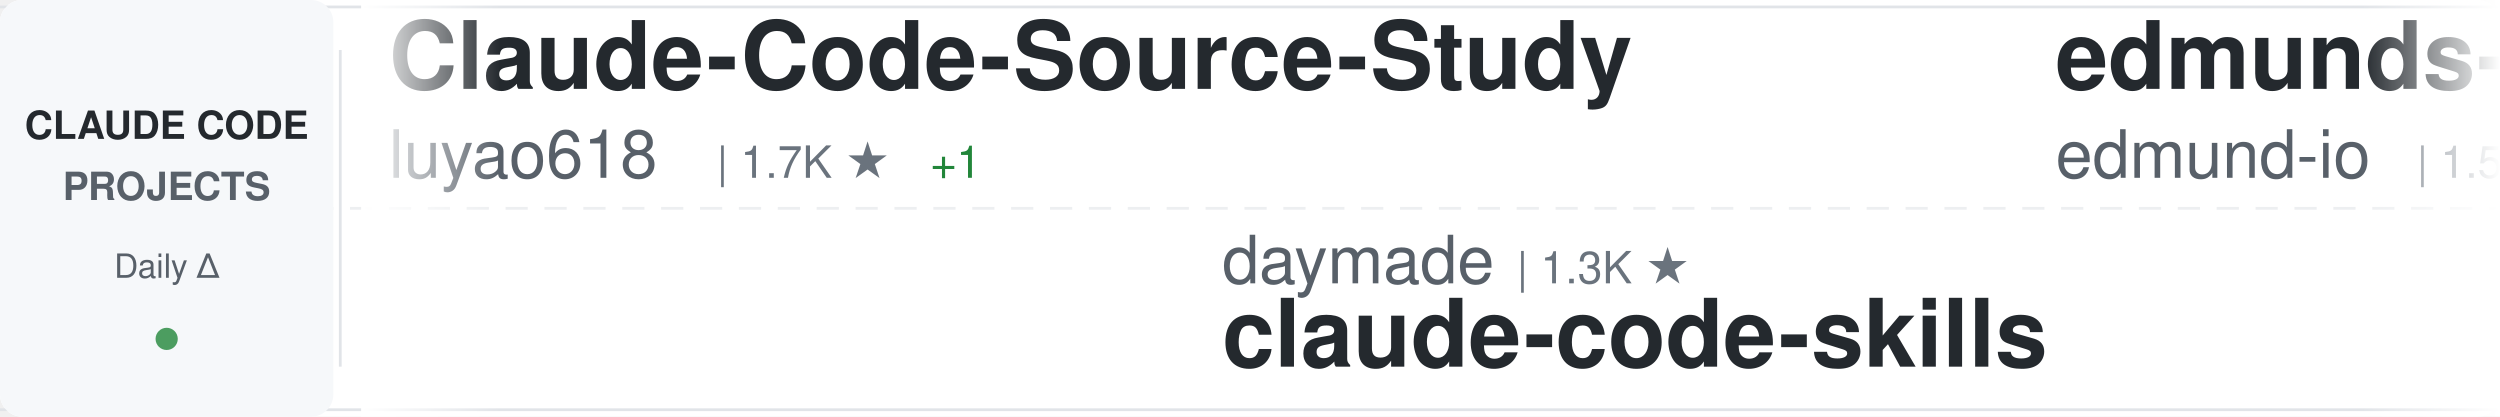
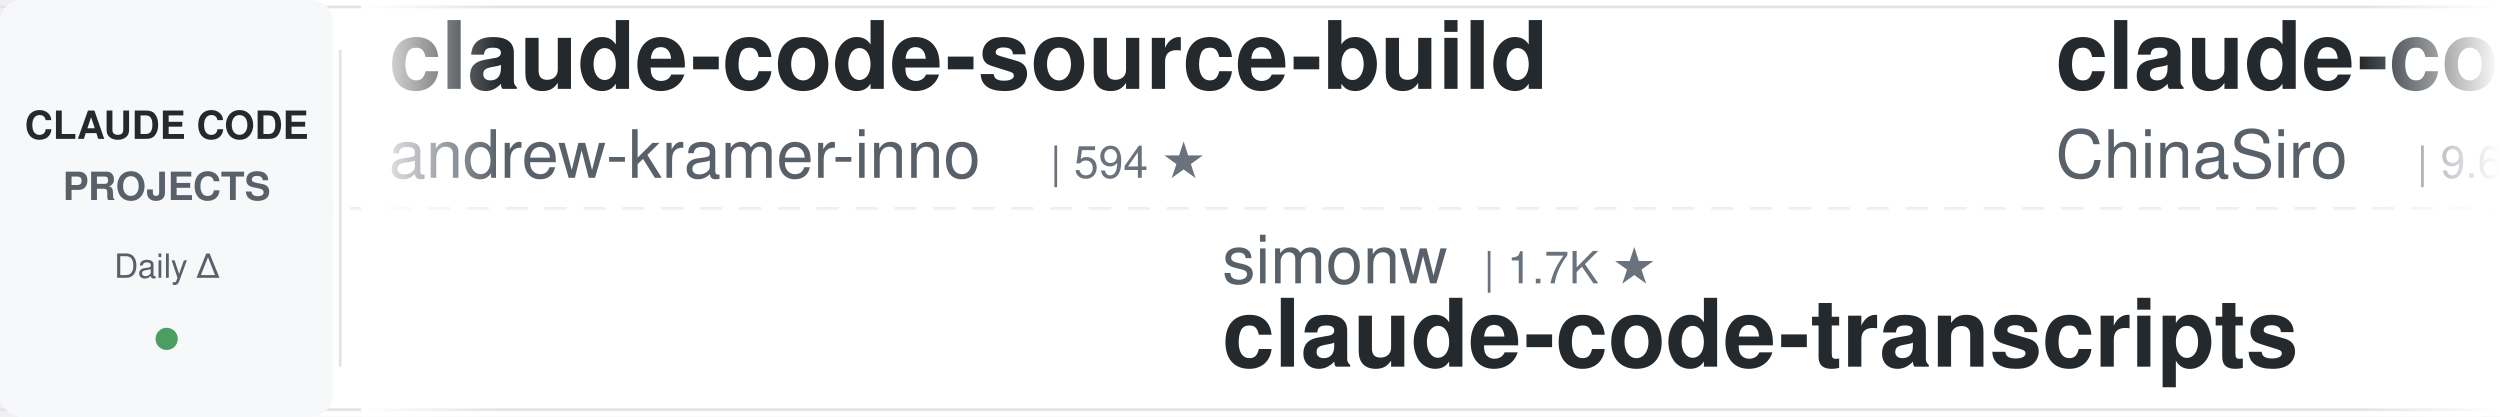
<svg xmlns="http://www.w3.org/2000/svg" width="900" height="150">
  <defs>
    <linearGradient id="awesomeLeftFade" x1="0%" y1="0%" x2="100%" y2="0%">
      <stop offset="0%" style="stop-color:#ffffff;stop-opacity:1" />
      <stop offset="100%" style="stop-color:#ffffff;stop-opacity:0" />
    </linearGradient>
    <linearGradient id="awesomeRightFade" x1="0%" y1="0%" x2="100%" y2="0%">
      <stop offset="0%" style="stop-color:#ffffff;stop-opacity:0" />
      <stop offset="100%" style="stop-color:#ffffff;stop-opacity:1" />
    </linearGradient>
  </defs>
  <rect width="900" height="150" fill="#ffffff" rx="8" />
  <rect x="0" y="2" width="900" height="1" fill="#e1e4e8" />
  <rect x="0" y="147" width="900" height="1" fill="#e1e4e8" />
  <line x1="0" y1="75" x2="900" y2="75" stroke="#e1e4e8" stroke-width="1" stroke-dasharray="8 6" opacity="0.6" />
  <rect x="0" y="0" width="120" height="150" fill="#f6f8fa" rx="8" />
  <text x="60" y="50" font-family="-apple-system, BlinkMacSystemFont, 'Segoe UI', Helvetica, Arial, sans-serif" font-size="14" font-weight="600" fill="#24292e" text-anchor="middle">CLAUDE CODE</text>
  <text x="60" y="72" font-family="-apple-system, BlinkMacSystemFont, 'Segoe UI', Helvetica, Arial, sans-serif" font-size="14" font-weight="600" fill="#586069" text-anchor="middle">PROJECTS</text>
  <text x="60" y="100" font-family="-apple-system, BlinkMacSystemFont, 'Segoe UI', Helvetica, Arial, sans-serif" font-size="12" font-weight="500" fill="#586069" text-anchor="middle">Daily Δ</text>
  <circle cx="60" cy="122" r="4" fill="#22863a" opacity="0.8" />
  <rect x="122" y="18" width="1" height="114" fill="#e1e4e8" />
  <clipPath id="awesomeTickerClip">
    <rect x="130" y="0" width="770" height="150" />
  </clipPath>
  <g clip-path="url(#awesomeTickerClip)">
    <g id="awesomeTickerItems">
      <animateTransform attributeName="transform" attributeType="XML" type="translate" from="0 0" to="-3000 0" dur="54s" repeatCount="indefinite" />
      <g transform="translate(0, 0)">
-         <text x="140" y="32" font-family="-apple-system, BlinkMacSystemFont, 'Segoe UI', Helvetica, Arial, sans-serif" font-size="34" font-weight="600" fill="#24292e">Claude-Code-Source-Study</text>
-         <text x="140" y="64" font-family="-apple-system, BlinkMacSystemFont, 'Segoe UI', Helvetica, Arial, sans-serif" font-size="24" font-weight="400" fill="#586069">luyao618</text>
-         <text x="258" y="64" font-family="-apple-system, BlinkMacSystemFont, 'Segoe UI', Helvetica, Arial, sans-serif" font-size="16" font-weight="500" fill="#6a737d">| 1.7K ★</text>
-         <text x="335" y="64" font-family="-apple-system, BlinkMacSystemFont, 'Segoe UI', Helvetica, Arial, sans-serif" font-size="16" font-weight="500" fill="#22863a"> +1</text>
+         <text x="140" y="32" font-family="-apple-system, BlinkMacSystemFont, 'Segoe UI', Helvetica, Arial, sans-serif" font-size="34" font-weight="600" fill="#24292e">claude-code-source-build</text>
+         <text x="140" y="64" font-family="-apple-system, BlinkMacSystemFont, 'Segoe UI', Helvetica, Arial, sans-serif" font-size="24" font-weight="400" fill="#586069">andrew-kramer-inno</text>
+         <text x="378" y="64" font-family="-apple-system, BlinkMacSystemFont, 'Segoe UI', Helvetica, Arial, sans-serif" font-size="16" font-weight="500" fill="#6a737d">| 594 ★</text>
      </g>
      <g transform="translate(300, 0)">
-         <text x="140" y="102" font-family="-apple-system, BlinkMacSystemFont, 'Segoe UI', Helvetica, Arial, sans-serif" font-size="24" font-weight="400" fill="#586069">daymade</text>
-         <text x="246" y="102" font-family="-apple-system, BlinkMacSystemFont, 'Segoe UI', Helvetica, Arial, sans-serif" font-size="16" font-weight="500" fill="#6a737d">| 1.3K ★</text>
-         <text x="140" y="132" font-family="-apple-system, BlinkMacSystemFont, 'Segoe UI', Helvetica, Arial, sans-serif" font-size="34" font-weight="600" fill="#24292e">claude-code-skills</text>
+         <text x="140" y="102" font-family="-apple-system, BlinkMacSystemFont, 'Segoe UI', Helvetica, Arial, sans-serif" font-size="24" font-weight="400" fill="#586069">simonw</text>
+         <text x="234" y="102" font-family="-apple-system, BlinkMacSystemFont, 'Segoe UI', Helvetica, Arial, sans-serif" font-size="16" font-weight="500" fill="#6a737d">| 1.7K ★</text>
+         <text x="140" y="132" font-family="-apple-system, BlinkMacSystemFont, 'Segoe UI', Helvetica, Arial, sans-serif" font-size="34" font-weight="600" fill="#24292e">claude-code-transcripts</text>
      </g>
      <g transform="translate(600, 0)">
-         <text x="140" y="32" font-family="-apple-system, BlinkMacSystemFont, 'Segoe UI', Helvetica, Arial, sans-serif" font-size="34" font-weight="600" fill="#24292e">edmunds-claude-code</text>
-         <text x="140" y="64" font-family="-apple-system, BlinkMacSystemFont, 'Segoe UI', Helvetica, Arial, sans-serif" font-size="24" font-weight="400" fill="#586069">edmund-io</text>
-         <text x="270" y="64" font-family="-apple-system, BlinkMacSystemFont, 'Segoe UI', Helvetica, Arial, sans-serif" font-size="16" font-weight="500" fill="#6a737d">| 1.5K ★</text>
+         <text x="140" y="32" font-family="-apple-system, BlinkMacSystemFont, 'Segoe UI', Helvetica, Arial, sans-serif" font-size="34" font-weight="600" fill="#24292e">claude-code-sourcemap</text>
+         <text x="140" y="64" font-family="-apple-system, BlinkMacSystemFont, 'Segoe UI', Helvetica, Arial, sans-serif" font-size="24" font-weight="400" fill="#586069">ChinaSiro</text>
+         <text x="270" y="64" font-family="-apple-system, BlinkMacSystemFont, 'Segoe UI', Helvetica, Arial, sans-serif" font-size="16" font-weight="500" fill="#6a737d">| 9.6K ★</text>
      </g>
      <g transform="translate(900, 0)">
-         <text x="140" y="102" font-family="-apple-system, BlinkMacSystemFont, 'Segoe UI', Helvetica, Arial, sans-serif" font-size="24" font-weight="400" fill="#586069">huangjia2019</text>
-         <text x="306" y="102" font-family="-apple-system, BlinkMacSystemFont, 'Segoe UI', Helvetica, Arial, sans-serif" font-size="16" font-weight="500" fill="#6a737d">| 1.1K ★</text>
-         <text x="140" y="132" font-family="-apple-system, BlinkMacSystemFont, 'Segoe UI', Helvetica, Arial, sans-serif" font-size="34" font-weight="600" fill="#24292e">claude-code-engineering</text>
+         <text x="140" y="102" font-family="-apple-system, BlinkMacSystemFont, 'Segoe UI', Helvetica, Arial, sans-serif" font-size="24" font-weight="400" fill="#586069">Piebald-AI</text>
+         <text x="282" y="102" font-family="-apple-system, BlinkMacSystemFont, 'Segoe UI', Helvetica, Arial, sans-serif" font-size="16" font-weight="500" fill="#6a737d">| 12.4K ★</text>
+         <text x="368" y="102" font-family="-apple-system, BlinkMacSystemFont, 'Segoe UI', Helvetica, Arial, sans-serif" font-size="16" font-weight="500" fill="#22863a"> +2</text>
+         <text x="140" y="132" font-family="-apple-system, BlinkMacSystemFont, 'Segoe UI', Helvetica, Arial, sans-serif" font-size="34" font-weight="600" fill="#24292e">claude-code-system-promp...</text>
      </g>
      <g transform="translate(1200, 0)">
-         <text x="140" y="32" font-family="-apple-system, BlinkMacSystemFont, 'Segoe UI', Helvetica, Arial, sans-serif" font-size="34" font-weight="600" fill="#24292e">claude_code_src</text>
-         <text x="140" y="64" font-family="-apple-system, BlinkMacSystemFont, 'Segoe UI', Helvetica, Arial, sans-serif" font-size="24" font-weight="400" fill="#586069">ponponon</text>
-         <text x="258" y="64" font-family="-apple-system, BlinkMacSystemFont, 'Segoe UI', Helvetica, Arial, sans-serif" font-size="16" font-weight="500" fill="#6a737d">| 2.3K ★</text>
+         <text x="140" y="32" font-family="-apple-system, BlinkMacSystemFont, 'Segoe UI', Helvetica, Arial, sans-serif" font-size="34" font-weight="600" fill="#24292e">system_prompts_leaks</text>
+         <text x="140" y="64" font-family="-apple-system, BlinkMacSystemFont, 'Segoe UI', Helvetica, Arial, sans-serif" font-size="24" font-weight="400" fill="#586069">asgeirtj</text>
+         <text x="258" y="64" font-family="-apple-system, BlinkMacSystemFont, 'Segoe UI', Helvetica, Arial, sans-serif" font-size="16" font-weight="500" fill="#6a737d">| 63.4K ★</text>
+         <text x="344" y="64" font-family="-apple-system, BlinkMacSystemFont, 'Segoe UI', Helvetica, Arial, sans-serif" font-size="16" font-weight="500" fill="#22863a"> +8</text>
      </g>
      <g transform="translate(1500, 0)">
        <text x="140" y="102" font-family="-apple-system, BlinkMacSystemFont, 'Segoe UI', Helvetica, Arial, sans-serif" font-size="24" font-weight="400" fill="#586069">anthropics</text>
-         <text x="282" y="102" font-family="-apple-system, BlinkMacSystemFont, 'Segoe UI', Helvetica, Arial, sans-serif" font-size="16" font-weight="500" fill="#6a737d">| 8.7K ★</text>
-         <text x="359" y="102" font-family="-apple-system, BlinkMacSystemFont, 'Segoe UI', Helvetica, Arial, sans-serif" font-size="16" font-weight="500" fill="#22863a"> +1</text>
-         <text x="140" y="132" font-family="-apple-system, BlinkMacSystemFont, 'Segoe UI', Helvetica, Arial, sans-serif" font-size="34" font-weight="600" fill="#24292e">claude-code-action</text>
+         <text x="282" y="102" font-family="-apple-system, BlinkMacSystemFont, 'Segoe UI', Helvetica, Arial, sans-serif" font-size="16" font-weight="500" fill="#6a737d">| 171.1K ★</text>
+         <text x="377" y="102" font-family="-apple-system, BlinkMacSystemFont, 'Segoe UI', Helvetica, Arial, sans-serif" font-size="16" font-weight="500" fill="#22863a"> +23</text>
+         <text x="140" y="132" font-family="-apple-system, BlinkMacSystemFont, 'Segoe UI', Helvetica, Arial, sans-serif" font-size="34" font-weight="600" fill="#24292e">skills</text>
      </g>
      <g transform="translate(1800, 0)">
-         <text x="140" y="32" font-family="-apple-system, BlinkMacSystemFont, 'Segoe UI', Helvetica, Arial, sans-serif" font-size="34" font-weight="600" fill="#24292e">oh-my-claudecode</text>
-         <text x="140" y="64" font-family="-apple-system, BlinkMacSystemFont, 'Segoe UI', Helvetica, Arial, sans-serif" font-size="24" font-weight="400" fill="#586069">Yeachan-Heo</text>
-         <text x="294" y="64" font-family="-apple-system, BlinkMacSystemFont, 'Segoe UI', Helvetica, Arial, sans-serif" font-size="16" font-weight="500" fill="#6a737d">| 38.8K ★</text>
-         <text x="380" y="64" font-family="-apple-system, BlinkMacSystemFont, 'Segoe UI', Helvetica, Arial, sans-serif" font-size="16" font-weight="500" fill="#22863a"> +5</text>
+         <text x="140" y="32" font-family="-apple-system, BlinkMacSystemFont, 'Segoe UI', Helvetica, Arial, sans-serif" font-size="34" font-weight="600" fill="#24292e">Dive-into-Claude-Code</text>
+         <text x="140" y="64" font-family="-apple-system, BlinkMacSystemFont, 'Segoe UI', Helvetica, Arial, sans-serif" font-size="24" font-weight="400" fill="#586069">VILA-Lab</text>
+         <text x="258" y="64" font-family="-apple-system, BlinkMacSystemFont, 'Segoe UI', Helvetica, Arial, sans-serif" font-size="16" font-weight="500" fill="#6a737d">| 2.1K ★</text>
      </g>
      <g transform="translate(2100, 0)">
-         <text x="140" y="102" font-family="-apple-system, BlinkMacSystemFont, 'Segoe UI', Helvetica, Arial, sans-serif" font-size="24" font-weight="400" fill="#586069">ccplugins</text>
-         <text x="270" y="102" font-family="-apple-system, BlinkMacSystemFont, 'Segoe UI', Helvetica, Arial, sans-serif" font-size="16" font-weight="500" fill="#6a737d">| 922 ★</text>
-         <text x="140" y="132" font-family="-apple-system, BlinkMacSystemFont, 'Segoe UI', Helvetica, Arial, sans-serif" font-size="34" font-weight="600" fill="#24292e">awesome-claude-code-plug...</text>
+         <text x="140" y="102" font-family="-apple-system, BlinkMacSystemFont, 'Segoe UI', Helvetica, Arial, sans-serif" font-size="24" font-weight="400" fill="#586069">affaan-m</text>
+         <text x="258" y="102" font-family="-apple-system, BlinkMacSystemFont, 'Segoe UI', Helvetica, Arial, sans-serif" font-size="16" font-weight="500" fill="#6a737d">| 242.4K ★</text>
+         <text x="353" y="102" font-family="-apple-system, BlinkMacSystemFont, 'Segoe UI', Helvetica, Arial, sans-serif" font-size="16" font-weight="500" fill="#22863a"> +56</text>
+         <text x="140" y="132" font-family="-apple-system, BlinkMacSystemFont, 'Segoe UI', Helvetica, Arial, sans-serif" font-size="34" font-weight="600" fill="#24292e">ECC</text>
      </g>
      <g transform="translate(2400, 0)">
-         <text x="140" y="32" font-family="-apple-system, BlinkMacSystemFont, 'Segoe UI', Helvetica, Arial, sans-serif" font-size="34" font-weight="600" fill="#24292e">Claude-Code</text>
-         <text x="140" y="64" font-family="-apple-system, BlinkMacSystemFont, 'Segoe UI', Helvetica, Arial, sans-serif" font-size="24" font-weight="400" fill="#586069">pengchengneo</text>
-         <text x="306" y="64" font-family="-apple-system, BlinkMacSystemFont, 'Segoe UI', Helvetica, Arial, sans-serif" font-size="16" font-weight="500" fill="#6a737d">| 1.8K ★</text>
+         <text x="140" y="32" font-family="-apple-system, BlinkMacSystemFont, 'Segoe UI', Helvetica, Arial, sans-serif" font-size="34" font-weight="600" fill="#24292e">claude-code-proxy</text>
+         <text x="140" y="64" font-family="-apple-system, BlinkMacSystemFont, 'Segoe UI', Helvetica, Arial, sans-serif" font-size="24" font-weight="400" fill="#586069">1rgs</text>
+         <text x="210" y="64" font-family="-apple-system, BlinkMacSystemFont, 'Segoe UI', Helvetica, Arial, sans-serif" font-size="16" font-weight="500" fill="#6a737d">| 3.7K ★</text>
      </g>
      <g transform="translate(2700, 0)">
-         <text x="140" y="102" font-family="-apple-system, BlinkMacSystemFont, 'Segoe UI', Helvetica, Arial, sans-serif" font-size="24" font-weight="400" fill="#586069">rohitg00</text>
-         <text x="258" y="102" font-family="-apple-system, BlinkMacSystemFont, 'Segoe UI', Helvetica, Arial, sans-serif" font-size="16" font-weight="500" fill="#6a737d">| 2.5K ★</text>
-         <text x="335" y="102" font-family="-apple-system, BlinkMacSystemFont, 'Segoe UI', Helvetica, Arial, sans-serif" font-size="16" font-weight="500" fill="#22863a"> +1</text>
-         <text x="140" y="132" font-family="-apple-system, BlinkMacSystemFont, 'Segoe UI', Helvetica, Arial, sans-serif" font-size="34" font-weight="600" fill="#24292e">awesome-claude-code-tool...</text>
+         <text x="140" y="102" font-family="-apple-system, BlinkMacSystemFont, 'Segoe UI', Helvetica, Arial, sans-serif" font-size="24" font-weight="400" fill="#586069">jeremylongshore</text>
+         <text x="342" y="102" font-family="-apple-system, BlinkMacSystemFont, 'Segoe UI', Helvetica, Arial, sans-serif" font-size="16" font-weight="500" fill="#6a737d">| 2.7K ★</text>
+         <text x="419" y="102" font-family="-apple-system, BlinkMacSystemFont, 'Segoe UI', Helvetica, Arial, sans-serif" font-size="16" font-weight="500" fill="#22863a"> +1</text>
+         <text x="140" y="132" font-family="-apple-system, BlinkMacSystemFont, 'Segoe UI', Helvetica, Arial, sans-serif" font-size="34" font-weight="600" fill="#24292e">claude-code-plugins-plus...</text>
      </g>
      <g transform="translate(3000, 0)">
-         <text x="140" y="32" font-family="-apple-system, BlinkMacSystemFont, 'Segoe UI', Helvetica, Arial, sans-serif" font-size="34" font-weight="600" fill="#24292e">Claude-Code-Source-Study</text>
-         <text x="140" y="64" font-family="-apple-system, BlinkMacSystemFont, 'Segoe UI', Helvetica, Arial, sans-serif" font-size="24" font-weight="400" fill="#586069">luyao618</text>
-         <text x="258" y="64" font-family="-apple-system, BlinkMacSystemFont, 'Segoe UI', Helvetica, Arial, sans-serif" font-size="16" font-weight="500" fill="#6a737d">| 1.7K ★</text>
-         <text x="335" y="64" font-family="-apple-system, BlinkMacSystemFont, 'Segoe UI', Helvetica, Arial, sans-serif" font-size="16" font-weight="500" fill="#22863a"> +1</text>
+         <text x="140" y="32" font-family="-apple-system, BlinkMacSystemFont, 'Segoe UI', Helvetica, Arial, sans-serif" font-size="34" font-weight="600" fill="#24292e">claude-code-source-build</text>
+         <text x="140" y="64" font-family="-apple-system, BlinkMacSystemFont, 'Segoe UI', Helvetica, Arial, sans-serif" font-size="24" font-weight="400" fill="#586069">andrew-kramer-inno</text>
+         <text x="378" y="64" font-family="-apple-system, BlinkMacSystemFont, 'Segoe UI', Helvetica, Arial, sans-serif" font-size="16" font-weight="500" fill="#6a737d">| 594 ★</text>
      </g>
      <g transform="translate(3300, 0)">
-         <text x="140" y="102" font-family="-apple-system, BlinkMacSystemFont, 'Segoe UI', Helvetica, Arial, sans-serif" font-size="24" font-weight="400" fill="#586069">daymade</text>
-         <text x="246" y="102" font-family="-apple-system, BlinkMacSystemFont, 'Segoe UI', Helvetica, Arial, sans-serif" font-size="16" font-weight="500" fill="#6a737d">| 1.3K ★</text>
-         <text x="140" y="132" font-family="-apple-system, BlinkMacSystemFont, 'Segoe UI', Helvetica, Arial, sans-serif" font-size="34" font-weight="600" fill="#24292e">claude-code-skills</text>
+         <text x="140" y="102" font-family="-apple-system, BlinkMacSystemFont, 'Segoe UI', Helvetica, Arial, sans-serif" font-size="24" font-weight="400" fill="#586069">simonw</text>
+         <text x="234" y="102" font-family="-apple-system, BlinkMacSystemFont, 'Segoe UI', Helvetica, Arial, sans-serif" font-size="16" font-weight="500" fill="#6a737d">| 1.7K ★</text>
+         <text x="140" y="132" font-family="-apple-system, BlinkMacSystemFont, 'Segoe UI', Helvetica, Arial, sans-serif" font-size="34" font-weight="600" fill="#24292e">claude-code-transcripts</text>
      </g>
      <g transform="translate(3600, 0)">
-         <text x="140" y="32" font-family="-apple-system, BlinkMacSystemFont, 'Segoe UI', Helvetica, Arial, sans-serif" font-size="34" font-weight="600" fill="#24292e">edmunds-claude-code</text>
-         <text x="140" y="64" font-family="-apple-system, BlinkMacSystemFont, 'Segoe UI', Helvetica, Arial, sans-serif" font-size="24" font-weight="400" fill="#586069">edmund-io</text>
-         <text x="270" y="64" font-family="-apple-system, BlinkMacSystemFont, 'Segoe UI', Helvetica, Arial, sans-serif" font-size="16" font-weight="500" fill="#6a737d">| 1.5K ★</text>
+         <text x="140" y="32" font-family="-apple-system, BlinkMacSystemFont, 'Segoe UI', Helvetica, Arial, sans-serif" font-size="34" font-weight="600" fill="#24292e">claude-code-sourcemap</text>
+         <text x="140" y="64" font-family="-apple-system, BlinkMacSystemFont, 'Segoe UI', Helvetica, Arial, sans-serif" font-size="24" font-weight="400" fill="#586069">ChinaSiro</text>
+         <text x="270" y="64" font-family="-apple-system, BlinkMacSystemFont, 'Segoe UI', Helvetica, Arial, sans-serif" font-size="16" font-weight="500" fill="#6a737d">| 9.6K ★</text>
      </g>
      <g transform="translate(3900, 0)">
-         <text x="140" y="102" font-family="-apple-system, BlinkMacSystemFont, 'Segoe UI', Helvetica, Arial, sans-serif" font-size="24" font-weight="400" fill="#586069">huangjia2019</text>
-         <text x="306" y="102" font-family="-apple-system, BlinkMacSystemFont, 'Segoe UI', Helvetica, Arial, sans-serif" font-size="16" font-weight="500" fill="#6a737d">| 1.1K ★</text>
-         <text x="140" y="132" font-family="-apple-system, BlinkMacSystemFont, 'Segoe UI', Helvetica, Arial, sans-serif" font-size="34" font-weight="600" fill="#24292e">claude-code-engineering</text>
+         <text x="140" y="102" font-family="-apple-system, BlinkMacSystemFont, 'Segoe UI', Helvetica, Arial, sans-serif" font-size="24" font-weight="400" fill="#586069">Piebald-AI</text>
+         <text x="282" y="102" font-family="-apple-system, BlinkMacSystemFont, 'Segoe UI', Helvetica, Arial, sans-serif" font-size="16" font-weight="500" fill="#6a737d">| 12.4K ★</text>
+         <text x="368" y="102" font-family="-apple-system, BlinkMacSystemFont, 'Segoe UI', Helvetica, Arial, sans-serif" font-size="16" font-weight="500" fill="#22863a"> +2</text>
+         <text x="140" y="132" font-family="-apple-system, BlinkMacSystemFont, 'Segoe UI', Helvetica, Arial, sans-serif" font-size="34" font-weight="600" fill="#24292e">claude-code-system-promp...</text>
      </g>
    </g>
  </g>
  <rect x="130" y="0" width="50" height="150" fill="url(#awesomeLeftFade)" />
  <rect x="850" y="0" width="50" height="150" fill="url(#awesomeRightFade)" />
</svg>
